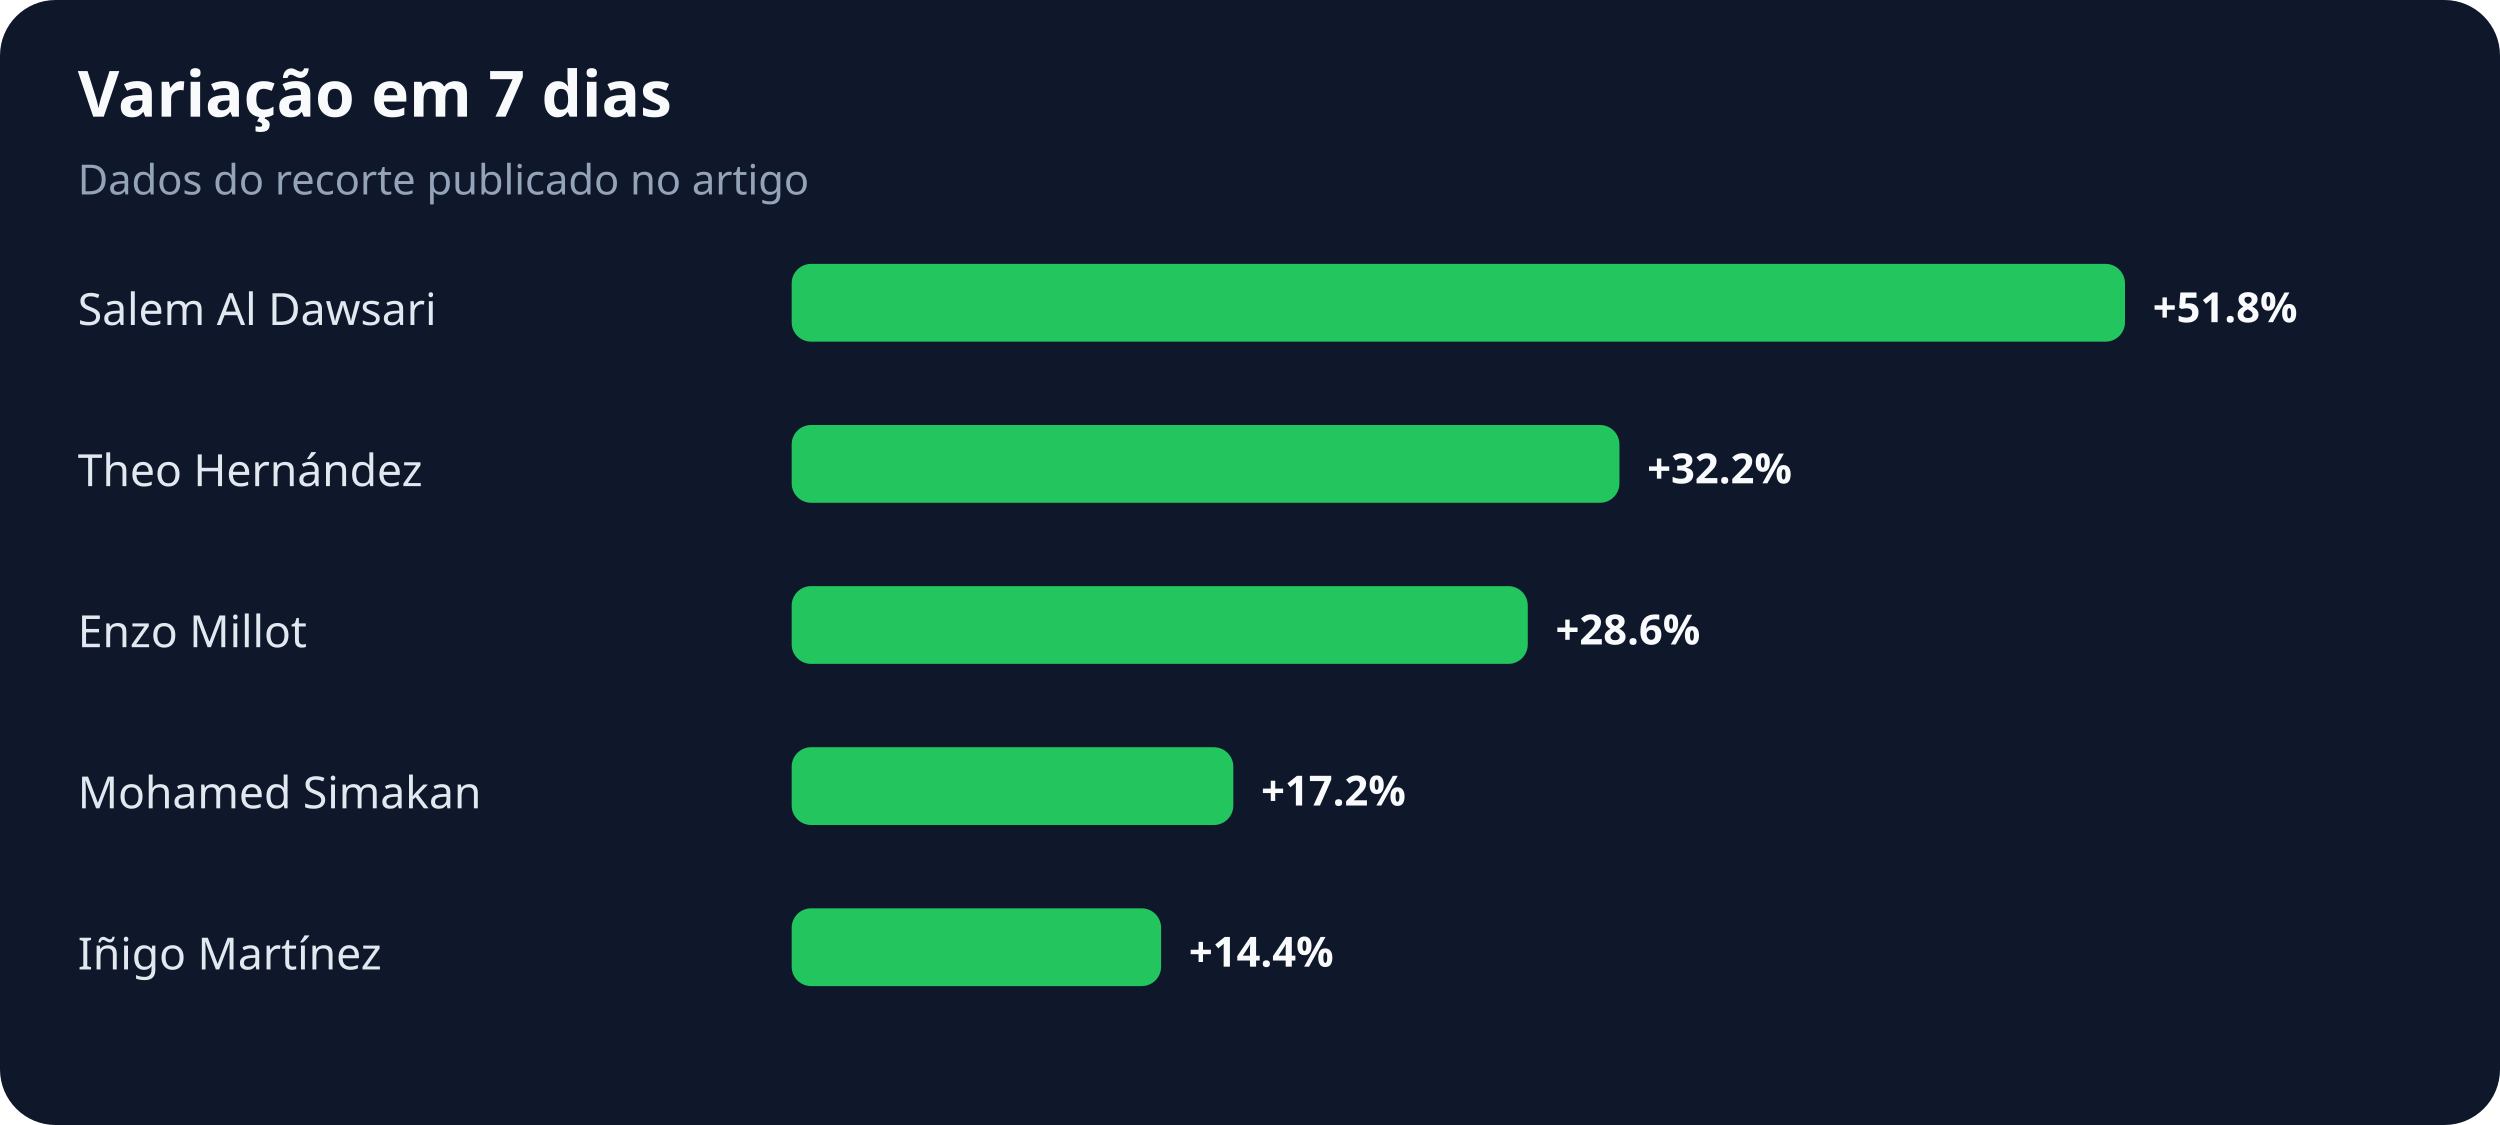
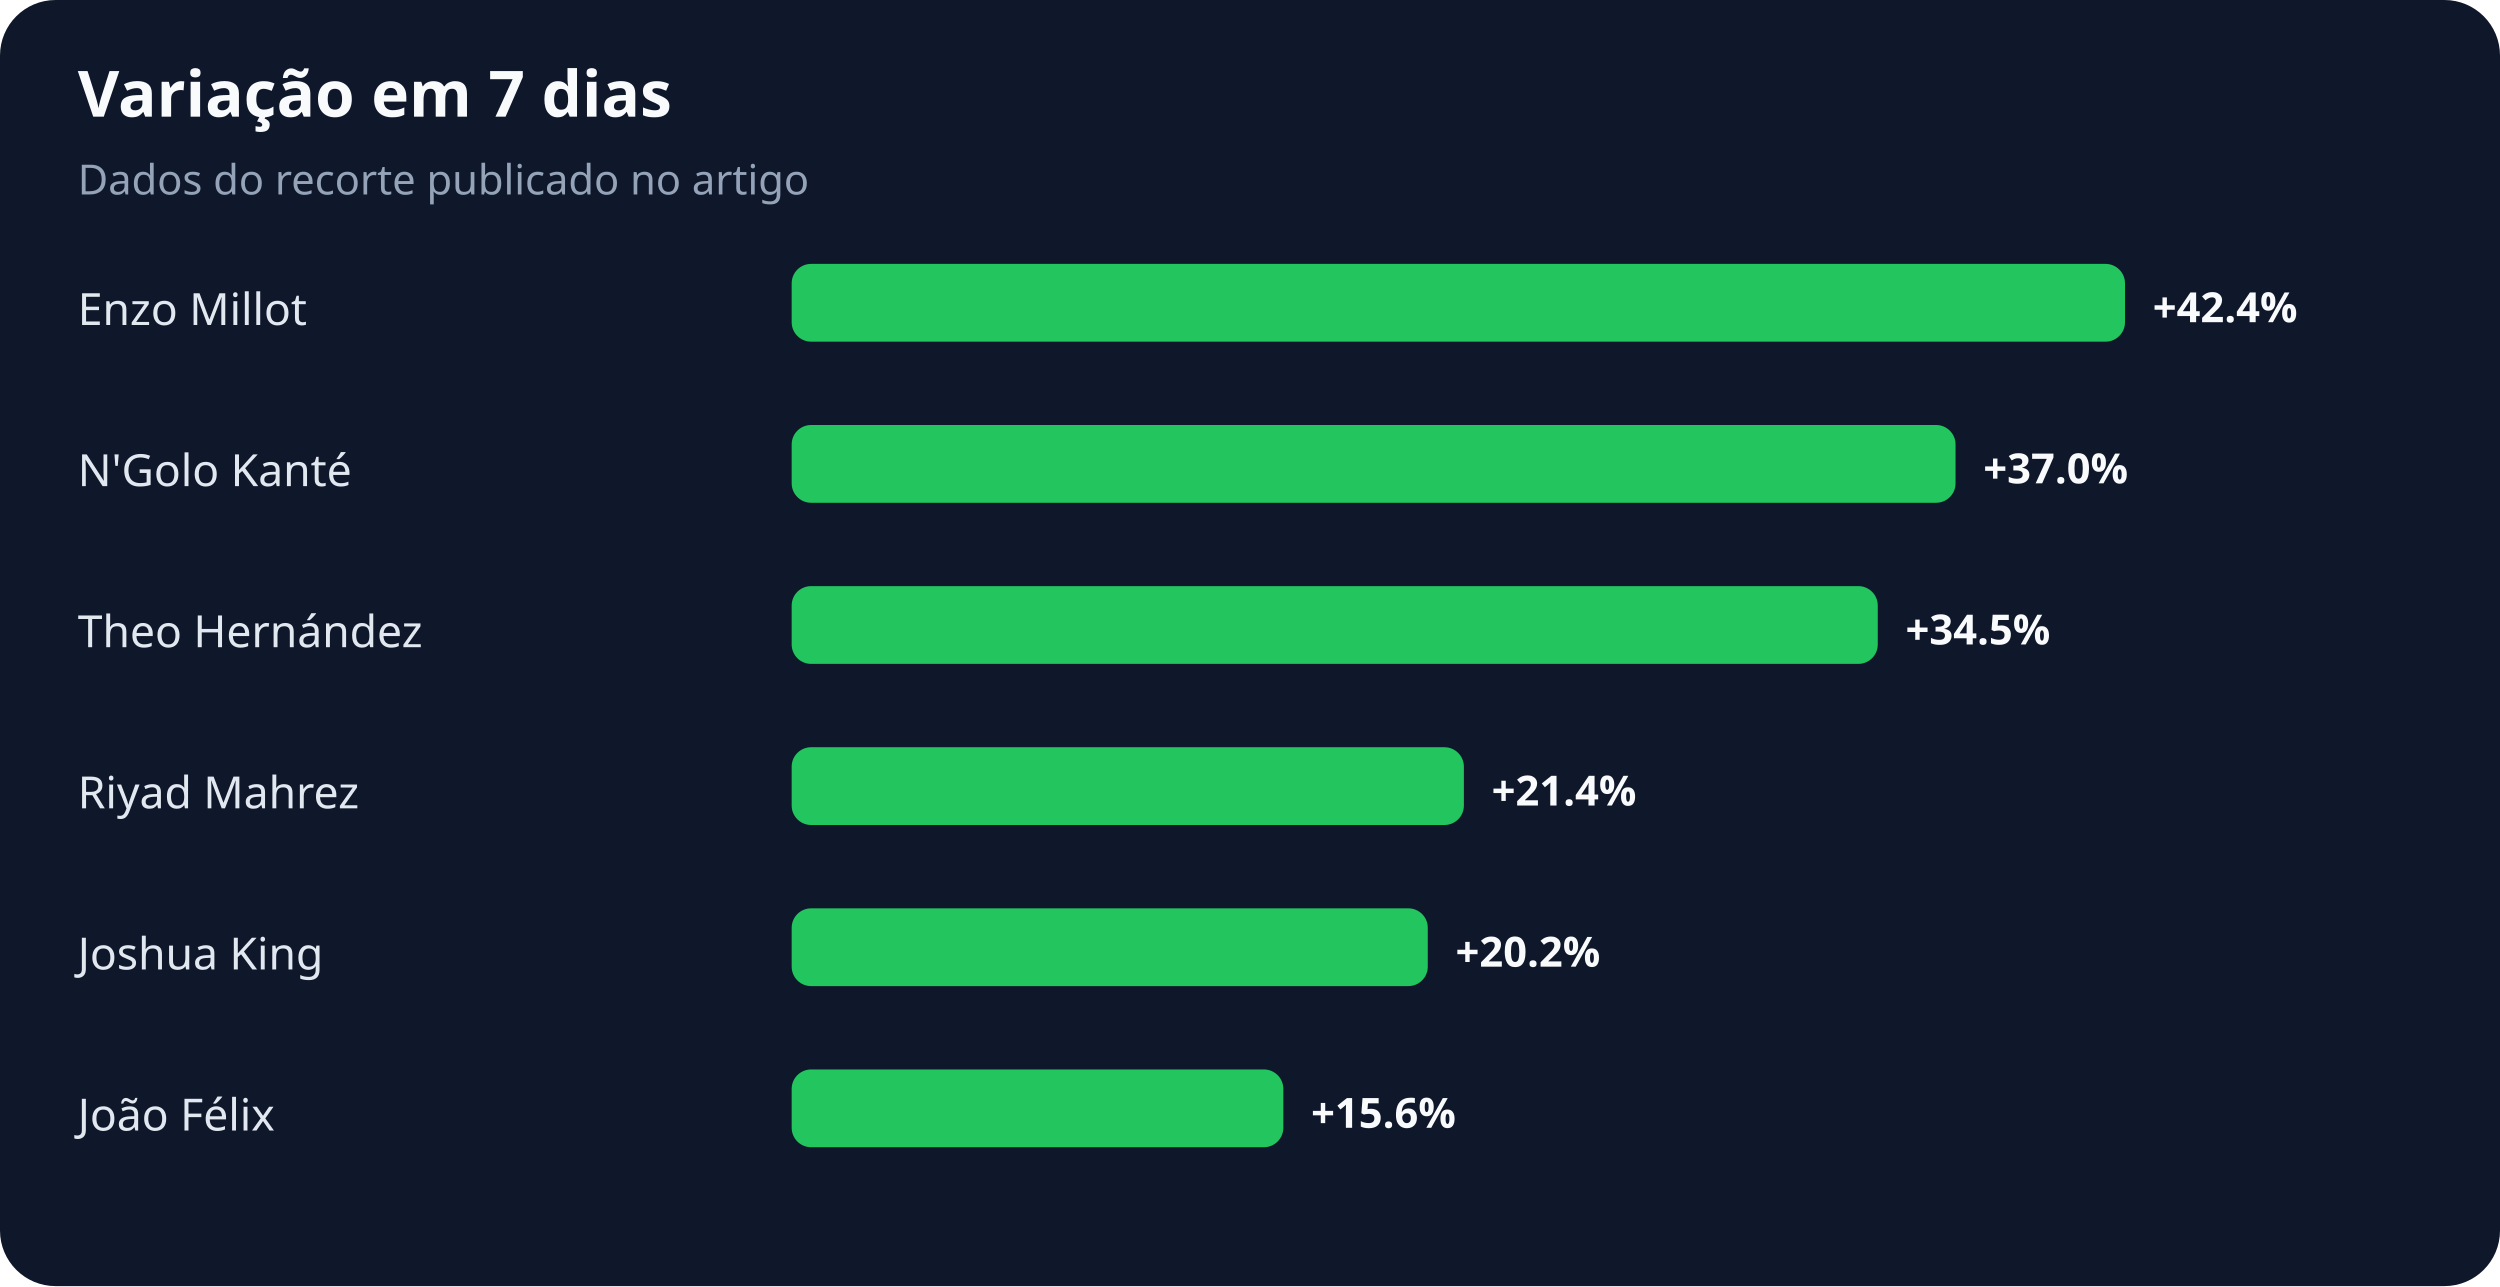
- <svg xmlns="http://www.w3.org/2000/svg" width="900" height="405" viewBox="0 0 900 405" role="img" aria-labelledby="title desc">
+ <svg xmlns="http://www.w3.org/2000/svg" width="900" height="463" viewBox="0 0 900 463" role="img" aria-labelledby="title desc">
  <rect width="100%" height="100%" rx="20" fill="#0f172a" />
  <text x="28" y="42" fill="#f8fafc" font-family="system-ui,sans-serif" font-size="23" font-weight="700">Variação em 7 dias</text>
  <text x="28" y="70" fill="#94a3b8" font-family="system-ui,sans-serif" font-size="15">Dados do recorte publicado no artigo</text>
-   <text x="28" y="117" fill="#e2e8f0" font-family="system-ui,sans-serif" font-size="16">Salem Al Dawsari</text>
+   <text x="28" y="117" fill="#e2e8f0" font-family="system-ui,sans-serif" font-size="16">Enzo Millot</text>
  <rect x="285" y="95" width="480" height="28" rx="7" fill="#22c55e" />
-   <text x="775" y="116" fill="#f8fafc" font-family="system-ui,sans-serif" font-size="15" font-weight="700">+51.8%</text>
-   <text x="28" y="175" fill="#e2e8f0" font-family="system-ui,sans-serif" font-size="16">Theo Hernández</text>
-   <rect x="285" y="153" width="298" height="28" rx="7" fill="#22c55e" />
-   <text x="593" y="174" fill="#f8fafc" font-family="system-ui,sans-serif" font-size="15" font-weight="700">+32.2%</text>
-   <text x="28" y="233" fill="#e2e8f0" font-family="system-ui,sans-serif" font-size="16">Enzo Millot</text>
-   <rect x="285" y="211" width="265" height="28" rx="7" fill="#22c55e" />
-   <text x="560" y="232" fill="#f8fafc" font-family="system-ui,sans-serif" font-size="15" font-weight="700">+28.6%</text>
-   <text x="28" y="291" fill="#e2e8f0" font-family="system-ui,sans-serif" font-size="16">Mohamed Simakan</text>
-   <rect x="285" y="269" width="159" height="28" rx="7" fill="#22c55e" />
-   <text x="454" y="290" fill="#f8fafc" font-family="system-ui,sans-serif" font-size="15" font-weight="700">+17.2%</text>
-   <text x="28" y="349" fill="#e2e8f0" font-family="system-ui,sans-serif" font-size="16">Iñigo Martínez</text>
-   <rect x="285" y="327" width="133" height="28" rx="7" fill="#22c55e" />
-   <text x="428" y="348" fill="#f8fafc" font-family="system-ui,sans-serif" font-size="15" font-weight="700">+14.4%</text>
+   <text x="775" y="116" fill="#f8fafc" font-family="system-ui,sans-serif" font-size="15" font-weight="700">+42.4%</text>
+   <text x="28" y="175" fill="#e2e8f0" font-family="system-ui,sans-serif" font-size="16">N'Golo Kanté</text>
+   <rect x="285" y="153" width="419" height="28" rx="7" fill="#22c55e" />
+   <text x="714" y="174" fill="#f8fafc" font-family="system-ui,sans-serif" font-size="15" font-weight="700">+37.0%</text>
+   <text x="28" y="233" fill="#e2e8f0" font-family="system-ui,sans-serif" font-size="16">Theo Hernández</text>
+   <rect x="285" y="211" width="391" height="28" rx="7" fill="#22c55e" />
+   <text x="686" y="232" fill="#f8fafc" font-family="system-ui,sans-serif" font-size="15" font-weight="700">+34.5%</text>
+   <text x="28" y="291" fill="#e2e8f0" font-family="system-ui,sans-serif" font-size="16">Riyad Mahrez</text>
+   <rect x="285" y="269" width="242" height="28" rx="7" fill="#22c55e" />
+   <text x="537" y="290" fill="#f8fafc" font-family="system-ui,sans-serif" font-size="15" font-weight="700">+21.4%</text>
+   <text x="28" y="349" fill="#e2e8f0" font-family="system-ui,sans-serif" font-size="16">Joshua King</text>
+   <rect x="285" y="327" width="229" height="28" rx="7" fill="#22c55e" />
+   <text x="524" y="348" fill="#f8fafc" font-family="system-ui,sans-serif" font-size="15" font-weight="700">+20.2%</text>
+   <text x="28" y="407" fill="#e2e8f0" font-family="system-ui,sans-serif" font-size="16">João Félix</text>
+   <rect x="285" y="385" width="177" height="28" rx="7" fill="#22c55e" />
+   <text x="472" y="406" fill="#f8fafc" font-family="system-ui,sans-serif" font-size="15" font-weight="700">+15.6%</text>
</svg>
